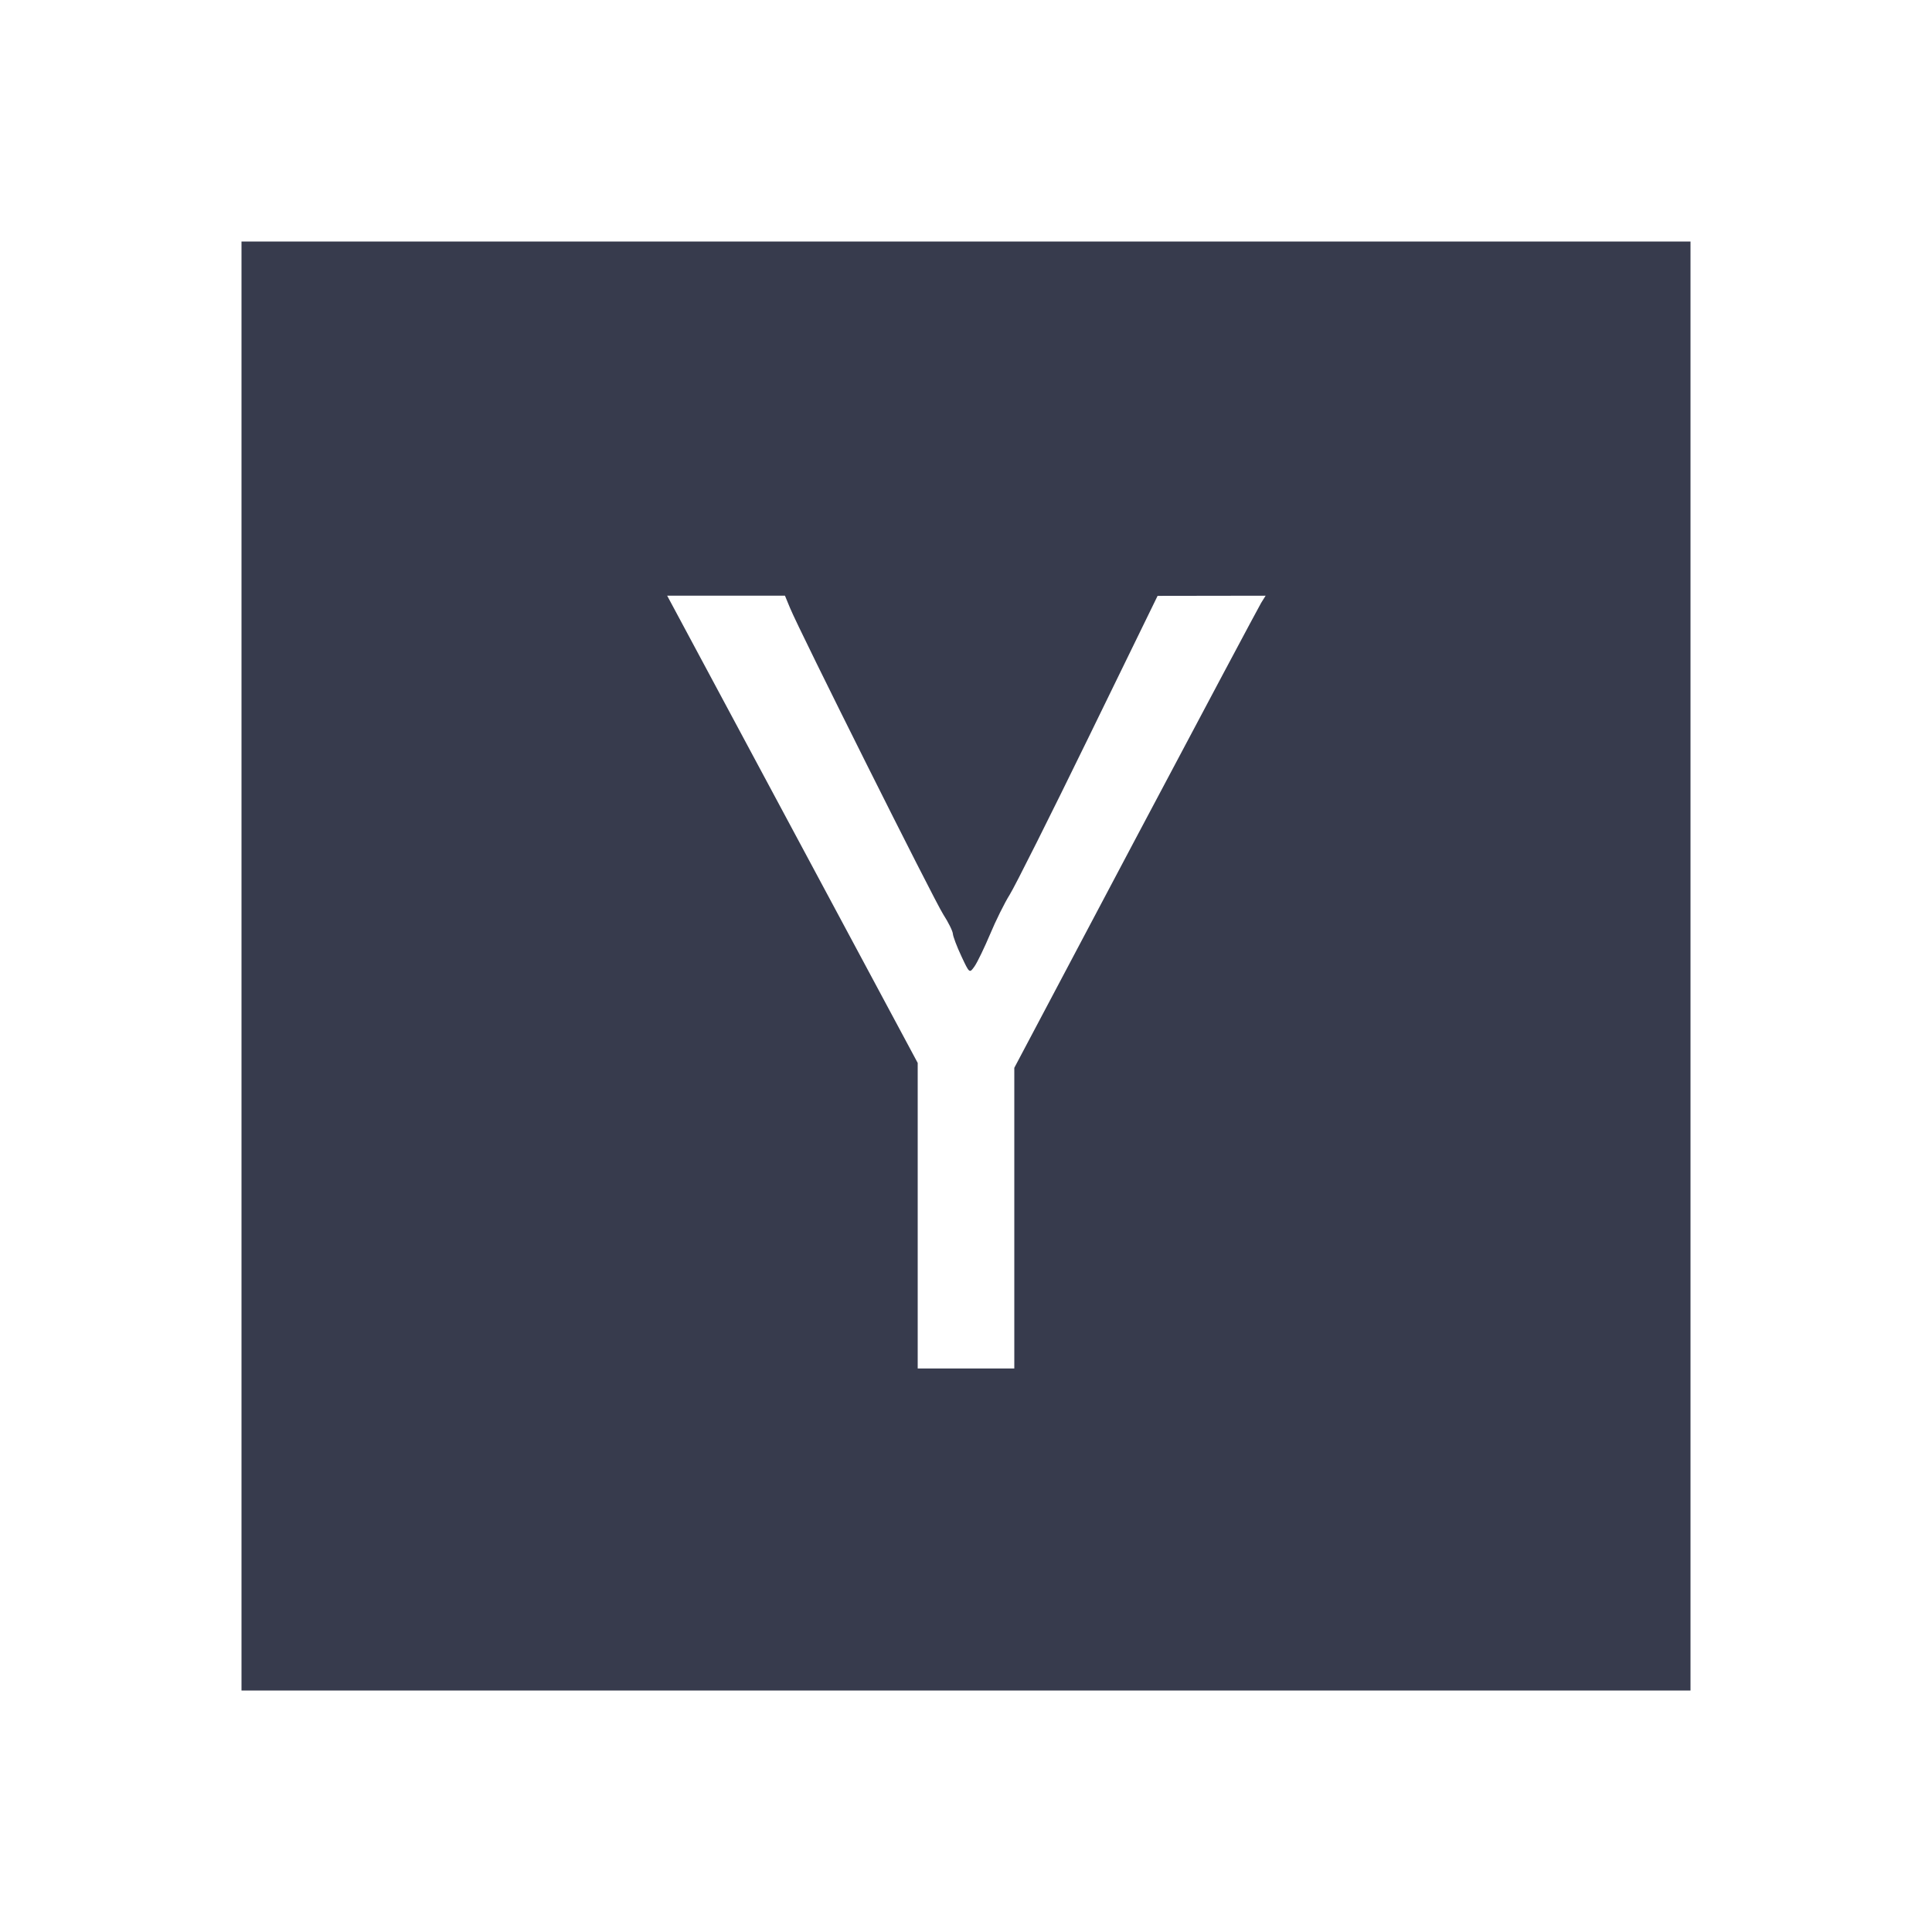
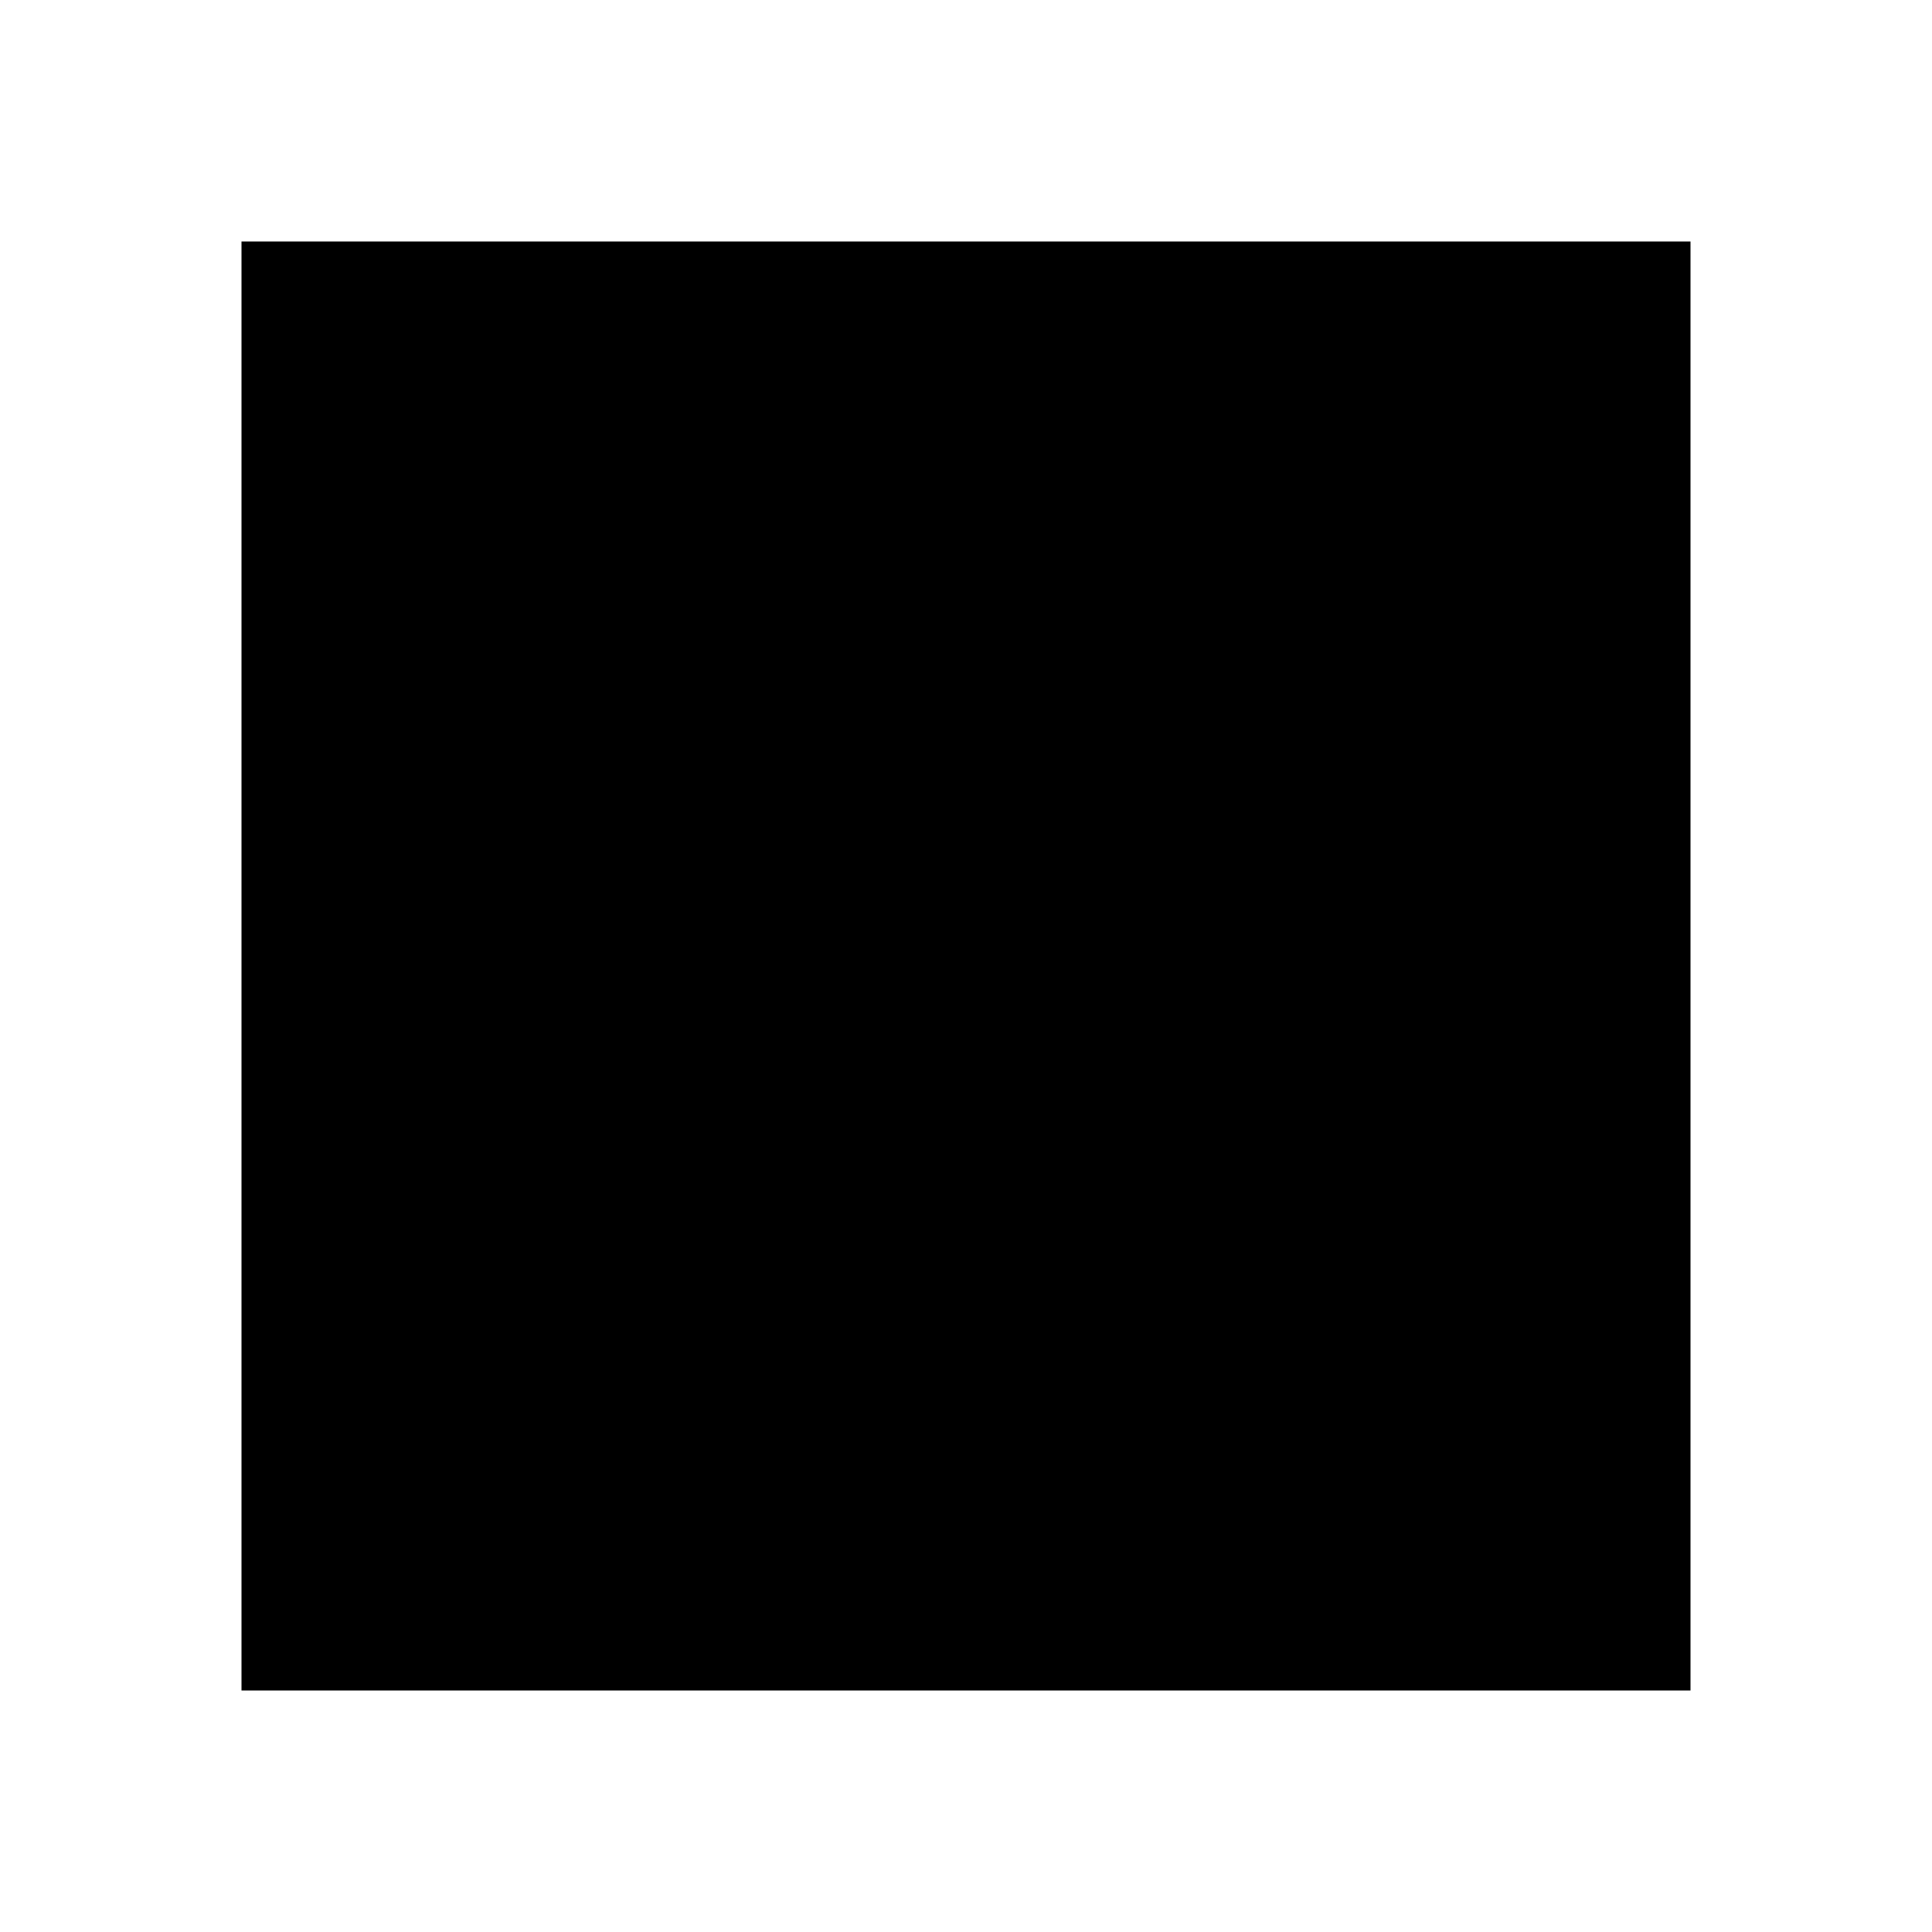
- <svg xmlns="http://www.w3.org/2000/svg" width="24" height="24" viewBox="0 0 24 24" fill="none">
-   <path d="M3.000 12.000 L 3.000 21.000 12.000 21.000 L 21.000 21.000 21.000 12.000 L 21.000 3.000 12.000 3.000 L 3.000 3.000 3.000 12.000 M9.813 7.550 C 9.928 7.832,11.602 11.179,11.718 11.360 C 11.782 11.459,11.835 11.567,11.837 11.600 C 11.839 11.633,11.886 11.758,11.942 11.877 C 12.043 12.093,12.043 12.094,12.107 12.003 C 12.142 11.952,12.228 11.774,12.299 11.606 C 12.369 11.438,12.479 11.216,12.543 11.114 C 12.607 11.012,13.047 10.135,13.520 9.165 L 14.380 7.402 15.051 7.401 L 15.722 7.400 15.666 7.490 C 15.636 7.540,14.933 8.859,14.105 10.422 L 12.600 13.265 12.600 15.132 L 12.600 17.000 12.000 17.000 L 11.400 17.000 11.400 15.102 L 11.400 13.204 9.844 10.302 L 8.288 7.400 9.020 7.400 L 9.751 7.400 9.813 7.550 " fill="#373B4D" stroke="none" fill-rule="evenodd" />
+ <svg xmlns="http://www.w3.org/2000/svg" width="24" height="24" fill="none">
+   <path fill="currentColor" d="M21 3H3v18h18z" />
+   <path fill="currentColor" d="M11.4 13.2 8.28 7.38h1.44l1.8 3.66c0 .06.06.12.12.18s.06.12.12.24l.06.06v.06c.06.12.06.18.12.3.06.06.06.18.12.24.06-.18.18-.3.24-.54.06-.18.18-.36.3-.54l1.8-3.66h1.32l-3.12 5.88v3.72h-1.2z" />
</svg>
